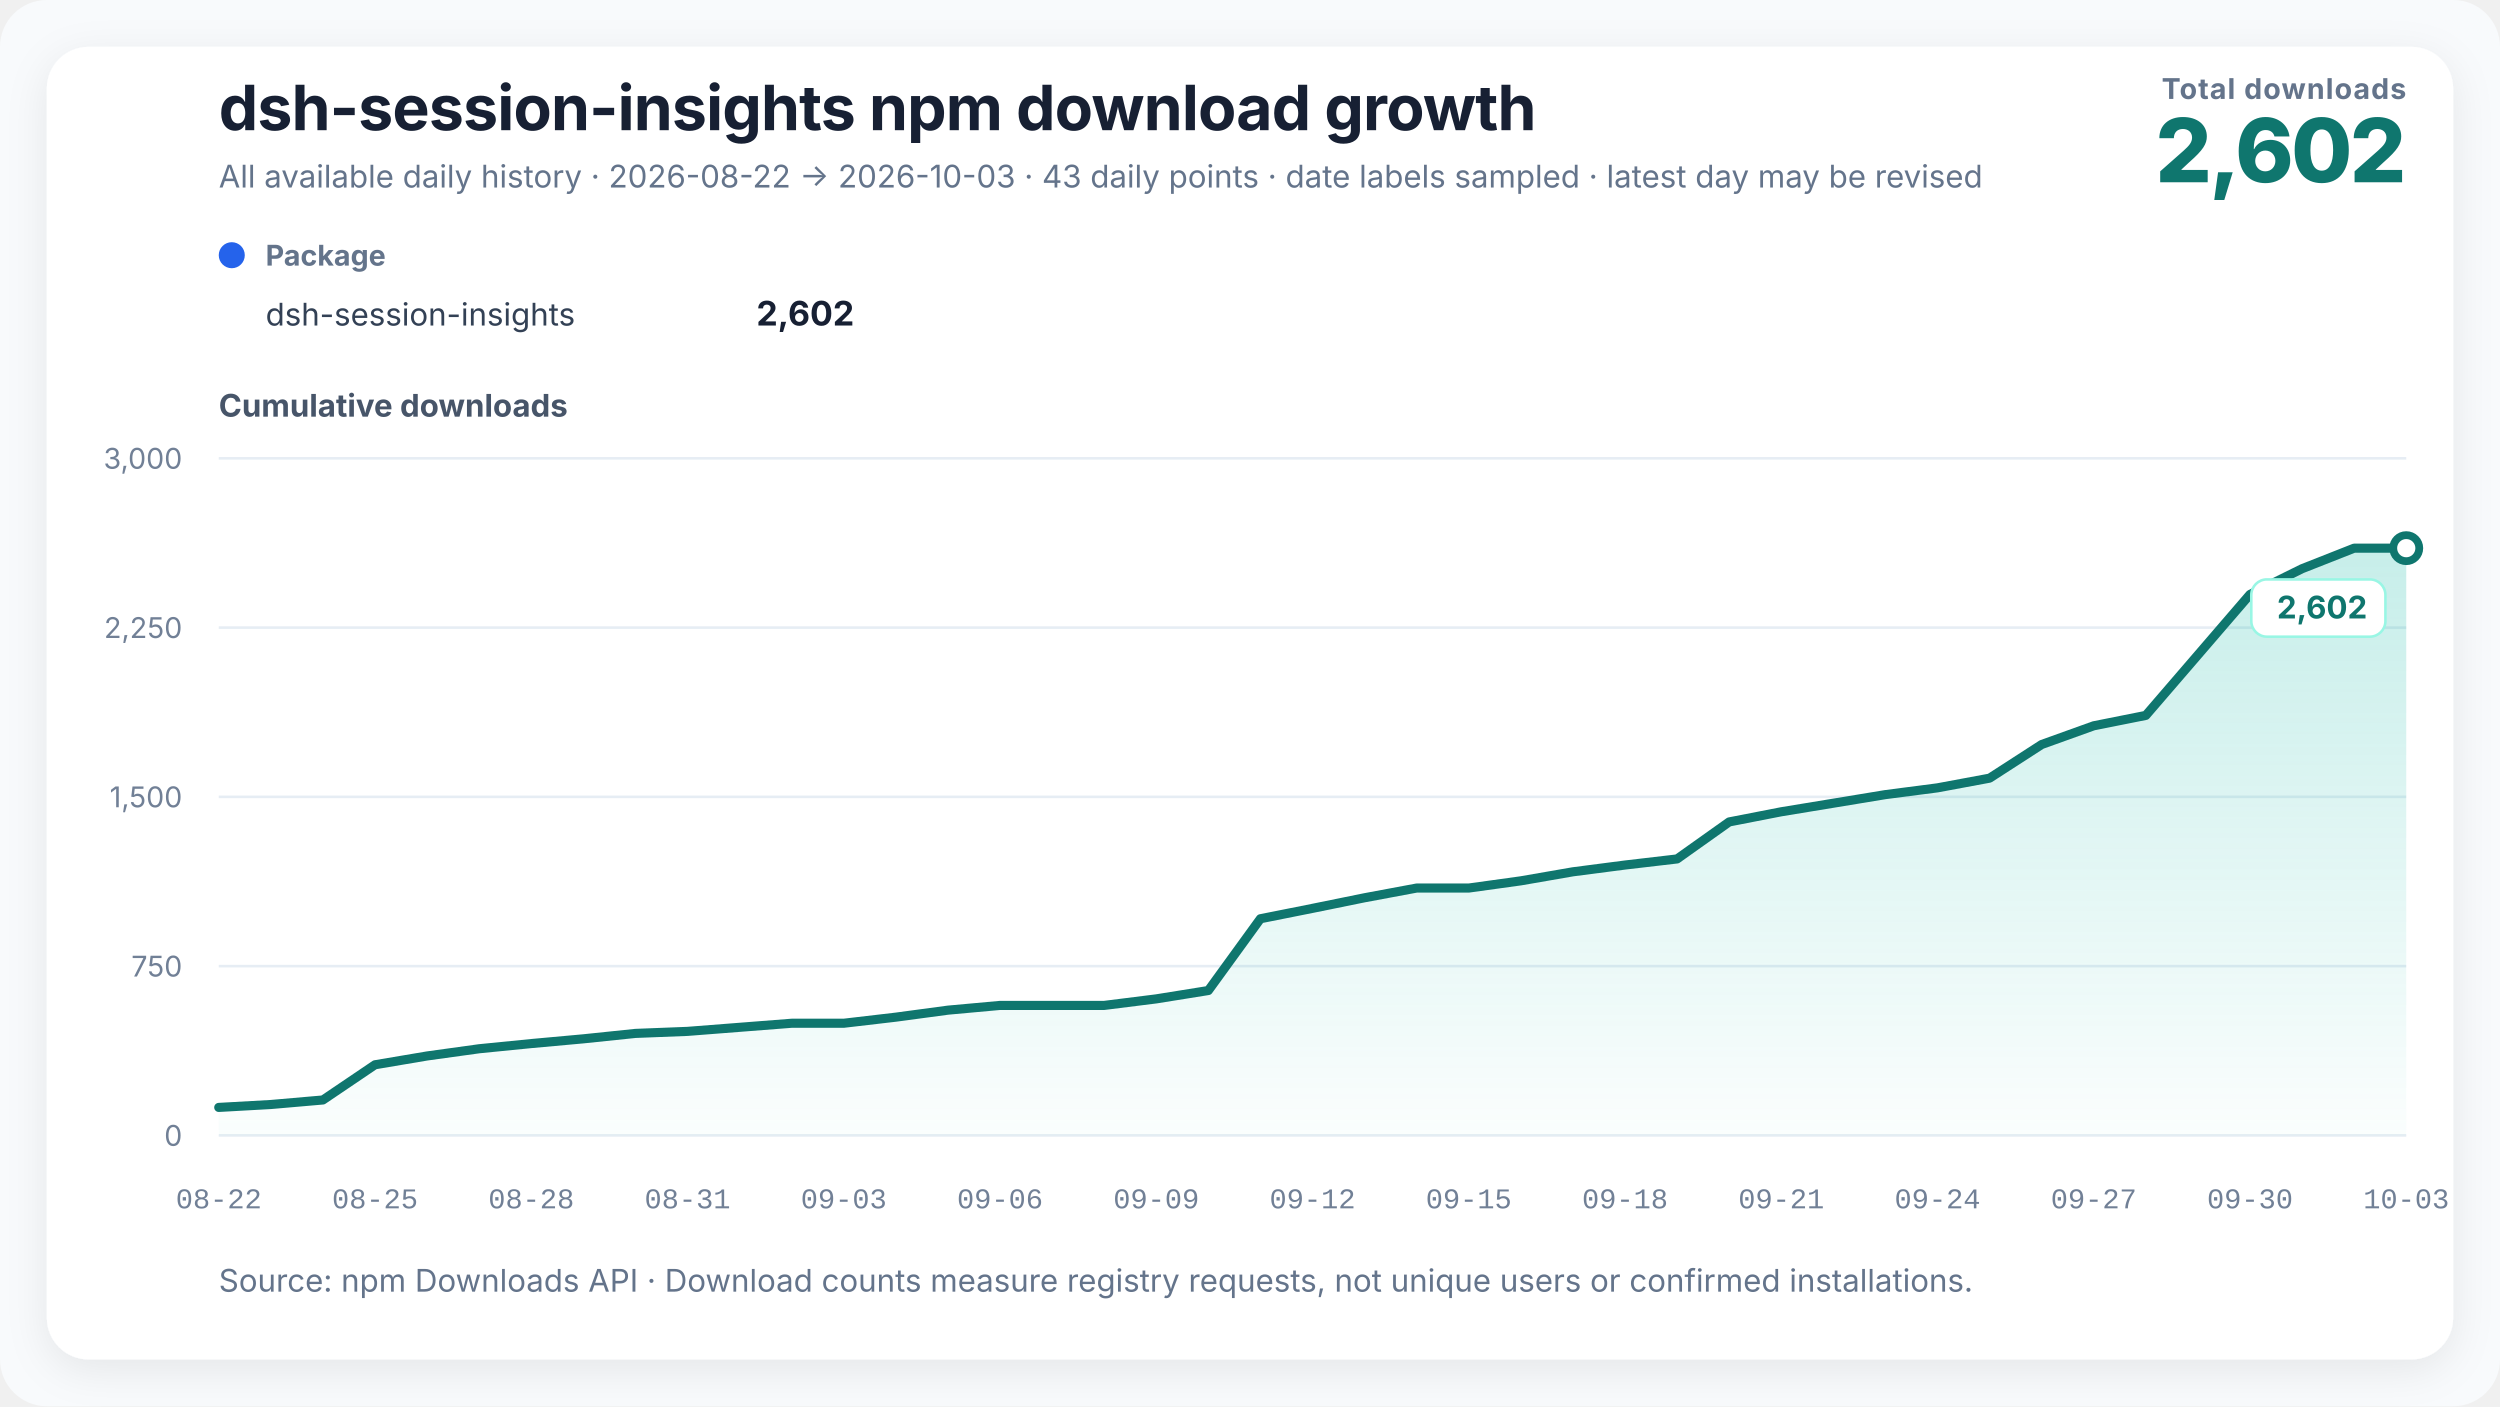
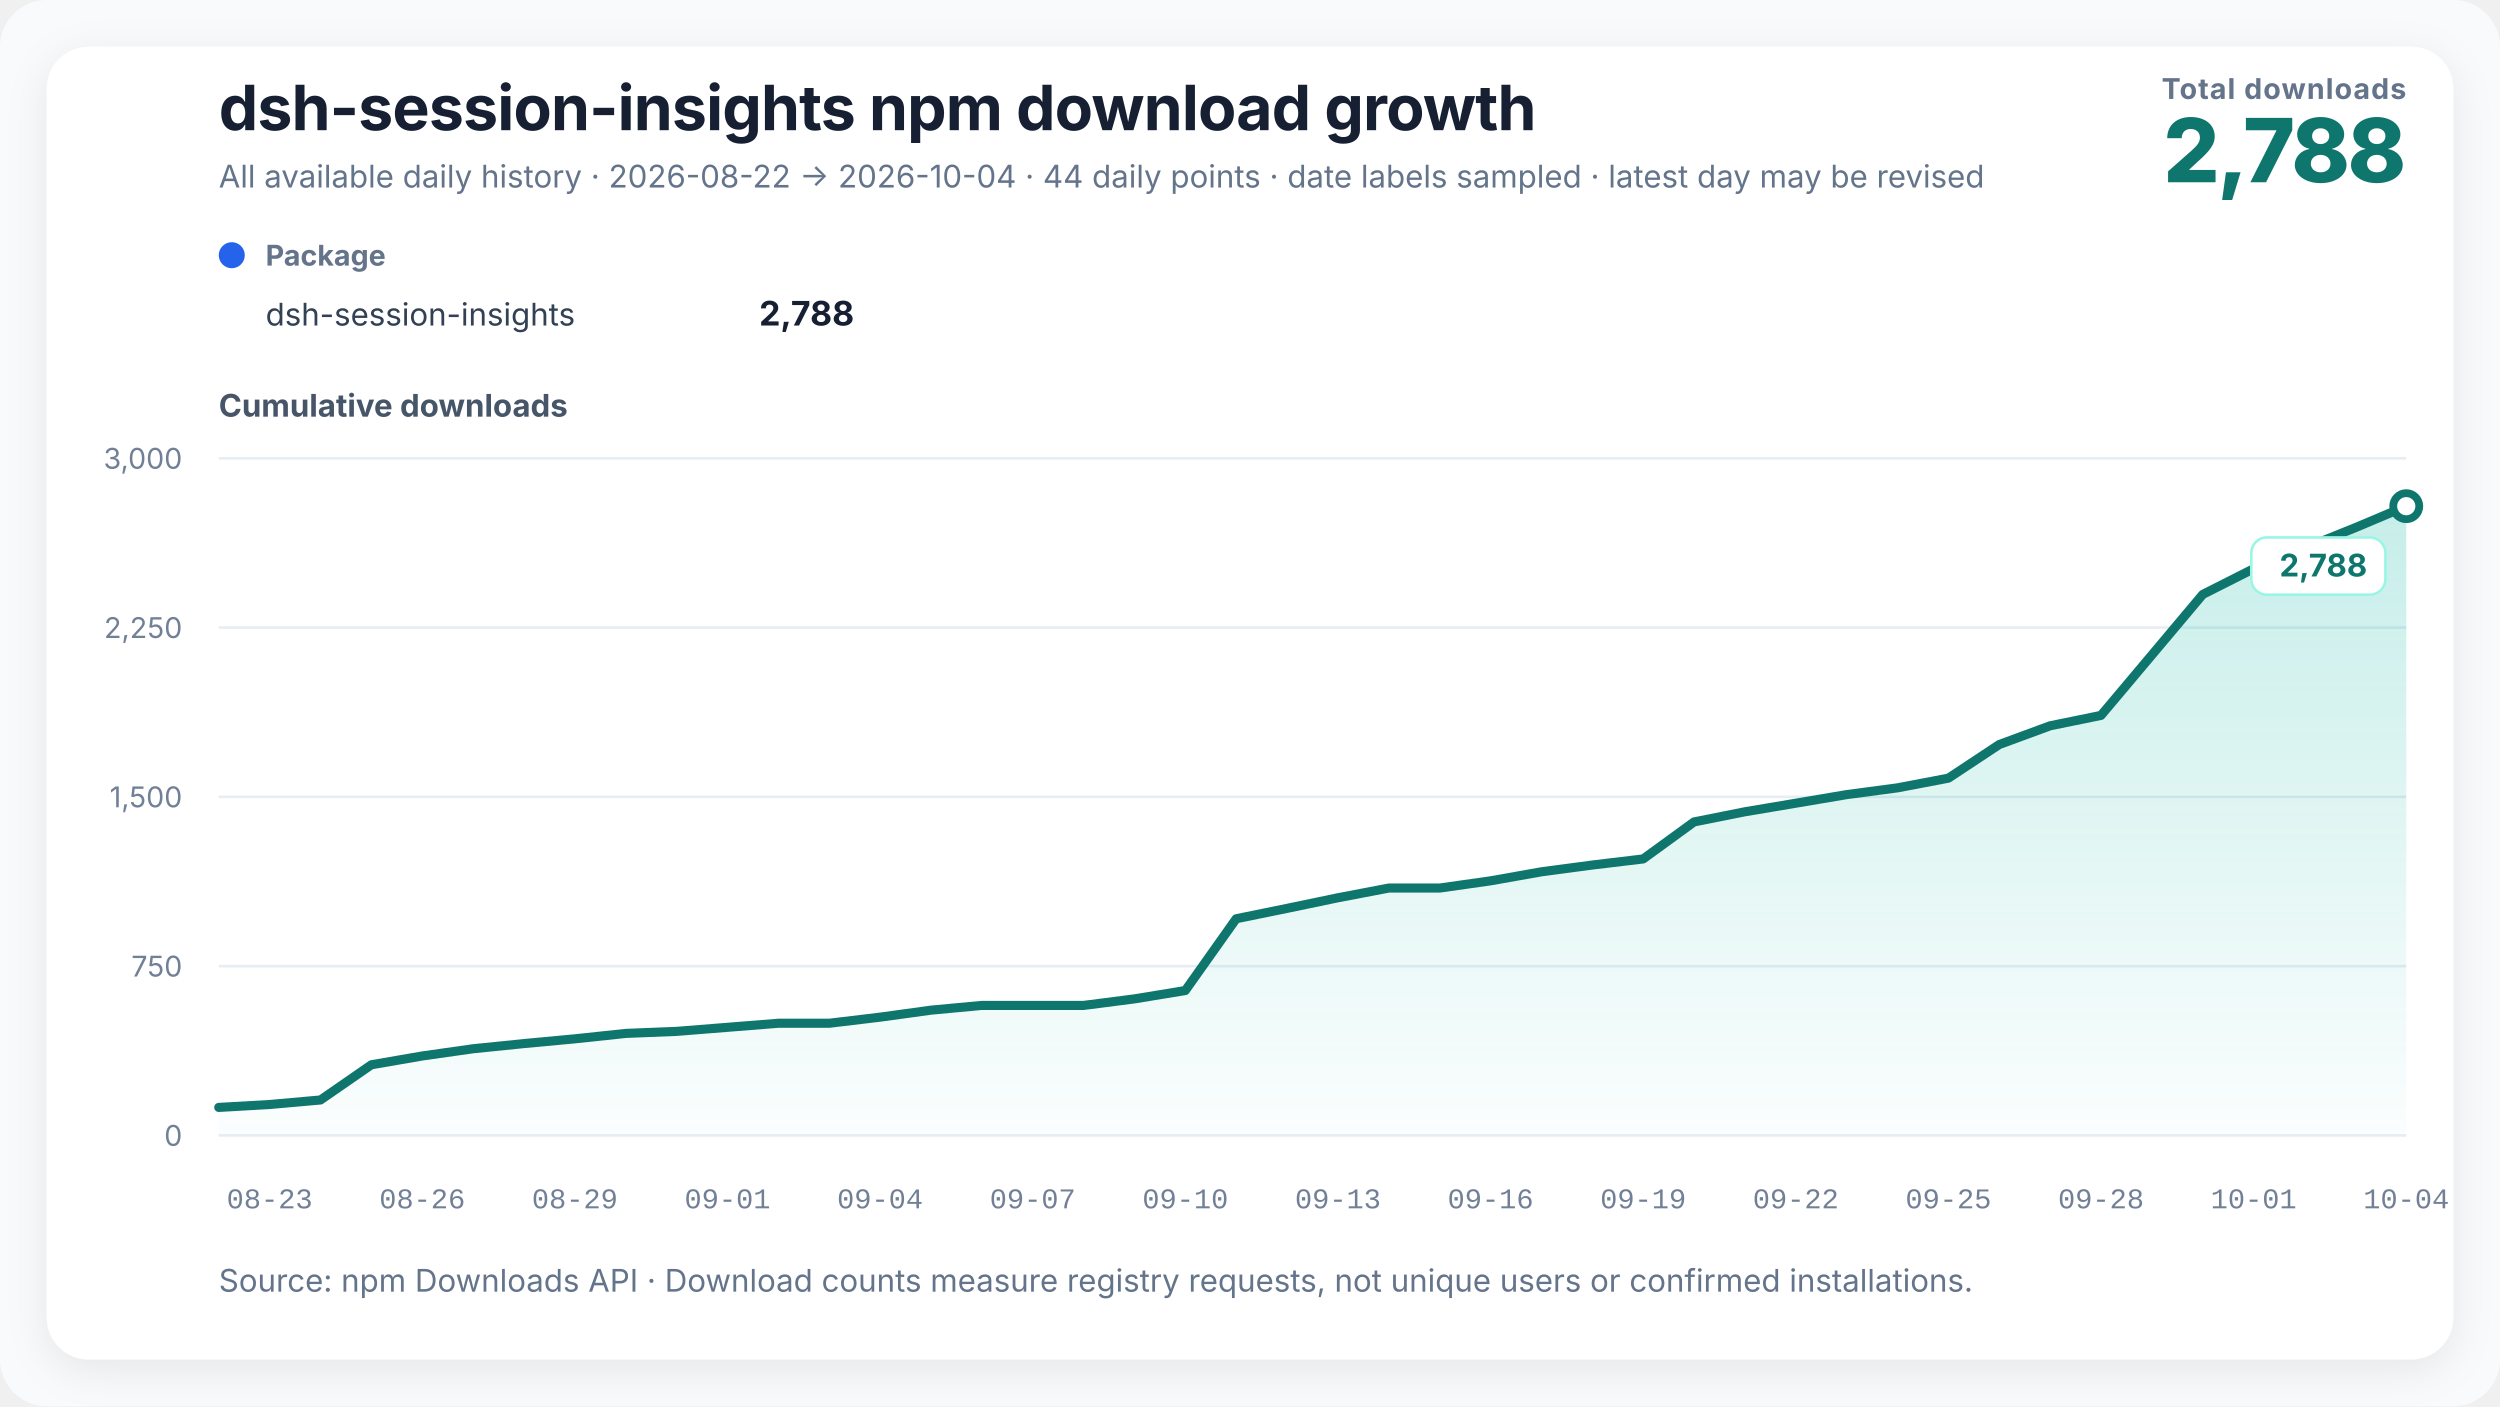
<svg xmlns="http://www.w3.org/2000/svg" width="960" height="540" viewBox="0 0 960 540" role="img" aria-labelledby="chart-title chart-desc" data-renderer-version="3">
  <defs>
    <linearGradient id="growth-fill" x1="0" y1="0" x2="0" y2="1">
      <stop offset="0%" stop-color="#14b8a6" stop-opacity="0.24" />
      <stop offset="100%" stop-color="#14b8a6" stop-opacity="0.02" />
    </linearGradient>
    <filter id="soft-shadow" x="-10%" y="-10%" width="120%" height="120%">
      <feDropShadow dx="0" dy="4" stdDeviation="8" flood-color="#0f172a" flood-opacity="0.08" />
    </filter>
  </defs>
  <style>
    text { font-family: Inter, ui-sans-serif, -apple-system, BlinkMacSystemFont, "Segoe UI", "PingFang SC", "Microsoft YaHei", sans-serif; fill: #172033; }
    .title { font-size: 24px; font-weight: 720; letter-spacing: -0.3px; }
    .subtitle { font-size: 12px; fill: #64748b; }
    .metric-label { font-size: 11px; fill: #64748b; font-weight: 650; letter-spacing: 0.4px; }
    .metric-value { font-size: 34px; fill: #0f766e; font-weight: 760; letter-spacing: -1px; }
    .axis-title { font-size: 12px; fill: #475569; font-weight: 650; }
    .axis { font-size: 11px; fill: #718096; }
    .x-axis-tick { font-family: ui-monospace, "SFMono-Regular", Consolas, "Liberation Mono", monospace; font-variant-numeric: tabular-nums; }
    .grid { stroke: #e6edf4; stroke-width: 1; }
    .package-role { font-size: 11px; fill: #64748b; font-weight: 650; }
    .package-name { font-size: 12px; fill: #334155; }
    .package-total { font-size: 13px; fill: #172033; font-weight: 720; }
    .rename { stroke: #8b5cf6; stroke-width: 1.5; stroke-dasharray: 5 5; }
    .rename-label { font-size: 11px; fill: #6d28d9; font-weight: 650; }
    .endpoint { font-size: 12px; fill: #0f766e; font-weight: 740; }
    .endpoint-backdrop { fill: #ffffff; stroke: #99f6e4; stroke-width: 1; }
  </style>
  <rect width="100%" height="100%" rx="18" fill="#f8fafc" />
  <rect x="18" y="18" width="924" height="504" rx="16" fill="#ffffff" filter="url(#soft-shadow)" />
  <text x="84" y="50" class="title">dsh-session-insights npm download growth</text>
-   <text x="84" y="72" class="subtitle">All available daily history · 2026-08-22 → 2026-10-03 · 43 daily points · date labels sampled · latest day may be revised</text>
+   <text x="84" y="72" class="subtitle">All available daily history · 2026-08-22 → 2026-10-04 · 44 daily points · date labels sampled · latest day may be revised</text>
  <text x="924" y="38" text-anchor="end" class="metric-label">Total downloads</text>
-   <text x="924" y="70" text-anchor="end" class="metric-value">2,602</text>
+   <text x="924" y="70" text-anchor="end" class="metric-value">2,788</text>
  <g transform="translate(84,102)">
    <circle cx="5" cy="-4" r="5" fill="#2563eb" />
    <text x="18" y="0" class="package-role">Package</text>
    <text x="18" y="23" class="package-name">dsh-session-insights</text>
-     <text x="244" y="23" text-anchor="end" class="package-total">2,602</text>
+     <text x="244" y="23" text-anchor="end" class="package-total">2,788</text>
  </g>
  <text x="84" y="160" class="axis-title">Cumulative downloads</text>
  <line x1="84" y1="436" x2="924" y2="436" class="grid" />
  <text x="70" y="440" text-anchor="end" class="axis">0</text>
  <line x1="84" y1="371" x2="924" y2="371" class="grid" />
  <text x="70" y="375" text-anchor="end" class="axis">750</text>
  <line x1="84" y1="306" x2="924" y2="306" class="grid" />
  <text x="70" y="310" text-anchor="end" class="axis">1,500</text>
  <line x1="84" y1="241" x2="924" y2="241" class="grid" />
  <text x="70" y="245" text-anchor="end" class="axis">2,250</text>
  <line x1="84" y1="176" x2="924" y2="176" class="grid" />
  <text x="70" y="180" text-anchor="end" class="axis">3,000</text>
-   <polygon points="84.00,436 84.00,425.25 104.00,424.13 124.00,422.39 144.00,408.87 164.00,405.49 184.00,402.72 204.00,400.73 224.00,398.91 244.00,396.83 264.00,396.05 284.00,394.49 304.00,392.93 324.00,392.93 344.00,390.59 364.00,387.90 384.00,386.08 404.00,386.08 424.00,386.08 444.00,383.57 464.00,380.36 484.00,352.80 504.00,348.81 524.00,344.74 544.00,341.01 564.00,341.01 584.00,338.24 604.00,334.77 624.00,332.17 644.00,329.83 664.00,315.62 684.00,311.72 704.00,308.43 724.00,305.13 744.00,302.53 764.00,298.81 784.00,285.89 804.00,278.70 824.00,274.71 844.00,251.49 864.00,228.26 884.00,218.38 904.00,210.49 924.00,210.49 924.00,436" fill="url(#growth-fill)" />
-   <polyline points="84.00,425.25 104.00,424.13 124.00,422.39 144.00,408.87 164.00,405.49 184.00,402.72 204.00,400.73 224.00,398.91 244.00,396.83 264.00,396.05 284.00,394.49 304.00,392.93 324.00,392.93 344.00,390.59 364.00,387.90 384.00,386.08 404.00,386.08 424.00,386.08 444.00,383.57 464.00,380.36 484.00,352.80 504.00,348.81 524.00,344.74 544.00,341.01 564.00,341.01 584.00,338.24 604.00,334.77 624.00,332.17 644.00,329.83 664.00,315.62 684.00,311.72 704.00,308.43 724.00,305.13 744.00,302.53 764.00,298.81 784.00,285.89 804.00,278.70 824.00,274.71 844.00,251.49 864.00,228.26 884.00,218.38 904.00,210.49 924.00,210.49" fill="none" stroke="#0f766e" stroke-width="3.5" stroke-linejoin="round" stroke-linecap="round" />
-   <circle cx="924" cy="210.493" r="5" fill="#ffffff" stroke="#0f766e" stroke-width="3" />
+   <polygon points="84.00,436 84.00,425.25 103.53,424.13 123.07,422.39 142.60,408.87 162.14,405.49 181.67,402.72 201.21,400.73 220.74,398.91 240.28,396.83 259.81,396.05 279.35,394.49 298.88,392.93 318.42,392.93 337.95,390.59 357.49,387.90 377.02,386.08 396.56,386.08 416.09,386.08 435.63,383.57 455.16,380.36 474.70,352.80 494.23,348.81 513.77,344.74 533.30,341.01 552.84,341.01 572.37,338.24 591.91,334.77 611.44,332.17 630.98,329.83 650.51,315.62 670.05,311.72 689.58,308.43 709.12,305.13 728.65,302.53 748.19,298.81 767.72,285.89 787.26,278.70 806.79,274.71 826.33,251.49 845.86,228.26 865.40,218.38 884.93,210.49 904.47,202.61 924.00,194.37 924.00,436" fill="url(#growth-fill)" />
+   <polyline points="84.00,425.25 103.53,424.13 123.07,422.39 142.60,408.87 162.14,405.49 181.67,402.72 201.21,400.73 220.74,398.91 240.28,396.83 259.81,396.05 279.35,394.49 298.88,392.93 318.42,392.93 337.95,390.59 357.49,387.90 377.02,386.08 396.56,386.08 416.09,386.08 435.63,383.57 455.16,380.36 474.70,352.80 494.23,348.81 513.77,344.74 533.30,341.01 552.84,341.01 572.37,338.24 591.91,334.77 611.44,332.17 630.98,329.83 650.51,315.62 670.05,311.72 689.58,308.43 709.12,305.13 728.65,302.53 748.19,298.81 767.72,285.89 787.26,278.70 806.79,274.71 826.33,251.49 845.86,228.26 865.40,218.38 884.93,210.49 904.47,202.61 924.00,194.37" fill="none" stroke="#0f766e" stroke-width="3.5" stroke-linejoin="round" stroke-linecap="round" />
+   <circle cx="924" cy="194.373" r="5" fill="#ffffff" stroke="#0f766e" stroke-width="3" />
  <g class="endpoint-badge" data-position="below">
-     <rect x="864.50" y="222.49" width="51.50" height="22" rx="6" class="endpoint-backdrop" />
-     <text x="909.00" y="237.49" text-anchor="end" class="endpoint">2,602</text>
+     <rect x="864.50" y="206.37" width="51.50" height="22" rx="6" class="endpoint-backdrop" />
+     <text x="909.00" y="221.37" text-anchor="end" class="endpoint">2,788</text>
  </g>
-   <text x="84.00" y="464" text-anchor="middle" class="axis x-axis-tick" data-day="2026-08-22">08-22</text>
-   <text x="144.00" y="464" text-anchor="middle" class="axis x-axis-tick" data-day="2026-08-25">08-25</text>
-   <text x="204.00" y="464" text-anchor="middle" class="axis x-axis-tick" data-day="2026-08-28">08-28</text>
-   <text x="264.00" y="464" text-anchor="middle" class="axis x-axis-tick" data-day="2026-08-31">08-31</text>
-   <text x="324.00" y="464" text-anchor="middle" class="axis x-axis-tick" data-day="2026-09-03">09-03</text>
-   <text x="384.00" y="464" text-anchor="middle" class="axis x-axis-tick" data-day="2026-09-06">09-06</text>
-   <text x="444.00" y="464" text-anchor="middle" class="axis x-axis-tick" data-day="2026-09-09">09-09</text>
-   <text x="504.00" y="464" text-anchor="middle" class="axis x-axis-tick" data-day="2026-09-12">09-12</text>
-   <text x="564.00" y="464" text-anchor="middle" class="axis x-axis-tick" data-day="2026-09-15">09-15</text>
-   <text x="624.00" y="464" text-anchor="middle" class="axis x-axis-tick" data-day="2026-09-18">09-18</text>
-   <text x="684.00" y="464" text-anchor="middle" class="axis x-axis-tick" data-day="2026-09-21">09-21</text>
-   <text x="744.00" y="464" text-anchor="middle" class="axis x-axis-tick" data-day="2026-09-24">09-24</text>
-   <text x="804.00" y="464" text-anchor="middle" class="axis x-axis-tick" data-day="2026-09-27">09-27</text>
-   <text x="864.00" y="464" text-anchor="middle" class="axis x-axis-tick" data-day="2026-09-30">09-30</text>
-   <text x="924.00" y="464" text-anchor="middle" class="axis x-axis-tick" data-day="2026-10-03">10-03</text>
+   <text x="103.53" y="464" text-anchor="middle" class="axis x-axis-tick" data-day="2026-08-23">08-23</text>
+   <text x="162.14" y="464" text-anchor="middle" class="axis x-axis-tick" data-day="2026-08-26">08-26</text>
+   <text x="220.74" y="464" text-anchor="middle" class="axis x-axis-tick" data-day="2026-08-29">08-29</text>
+   <text x="279.35" y="464" text-anchor="middle" class="axis x-axis-tick" data-day="2026-09-01">09-01</text>
+   <text x="337.95" y="464" text-anchor="middle" class="axis x-axis-tick" data-day="2026-09-04">09-04</text>
+   <text x="396.56" y="464" text-anchor="middle" class="axis x-axis-tick" data-day="2026-09-07">09-07</text>
+   <text x="455.16" y="464" text-anchor="middle" class="axis x-axis-tick" data-day="2026-09-10">09-10</text>
+   <text x="513.77" y="464" text-anchor="middle" class="axis x-axis-tick" data-day="2026-09-13">09-13</text>
+   <text x="572.37" y="464" text-anchor="middle" class="axis x-axis-tick" data-day="2026-09-16">09-16</text>
+   <text x="630.98" y="464" text-anchor="middle" class="axis x-axis-tick" data-day="2026-09-19">09-19</text>
+   <text x="689.58" y="464" text-anchor="middle" class="axis x-axis-tick" data-day="2026-09-22">09-22</text>
+   <text x="748.19" y="464" text-anchor="middle" class="axis x-axis-tick" data-day="2026-09-25">09-25</text>
+   <text x="806.79" y="464" text-anchor="middle" class="axis x-axis-tick" data-day="2026-09-28">09-28</text>
+   <text x="865.40" y="464" text-anchor="middle" class="axis x-axis-tick" data-day="2026-10-01">10-01</text>
+   <text x="924.00" y="464" text-anchor="middle" class="axis x-axis-tick" data-day="2026-10-04">10-04</text>
  <text x="84" y="496" class="subtitle">Source: npm Downloads API · Download counts measure registry requests, not unique users or confirmed installations.</text>
</svg>
